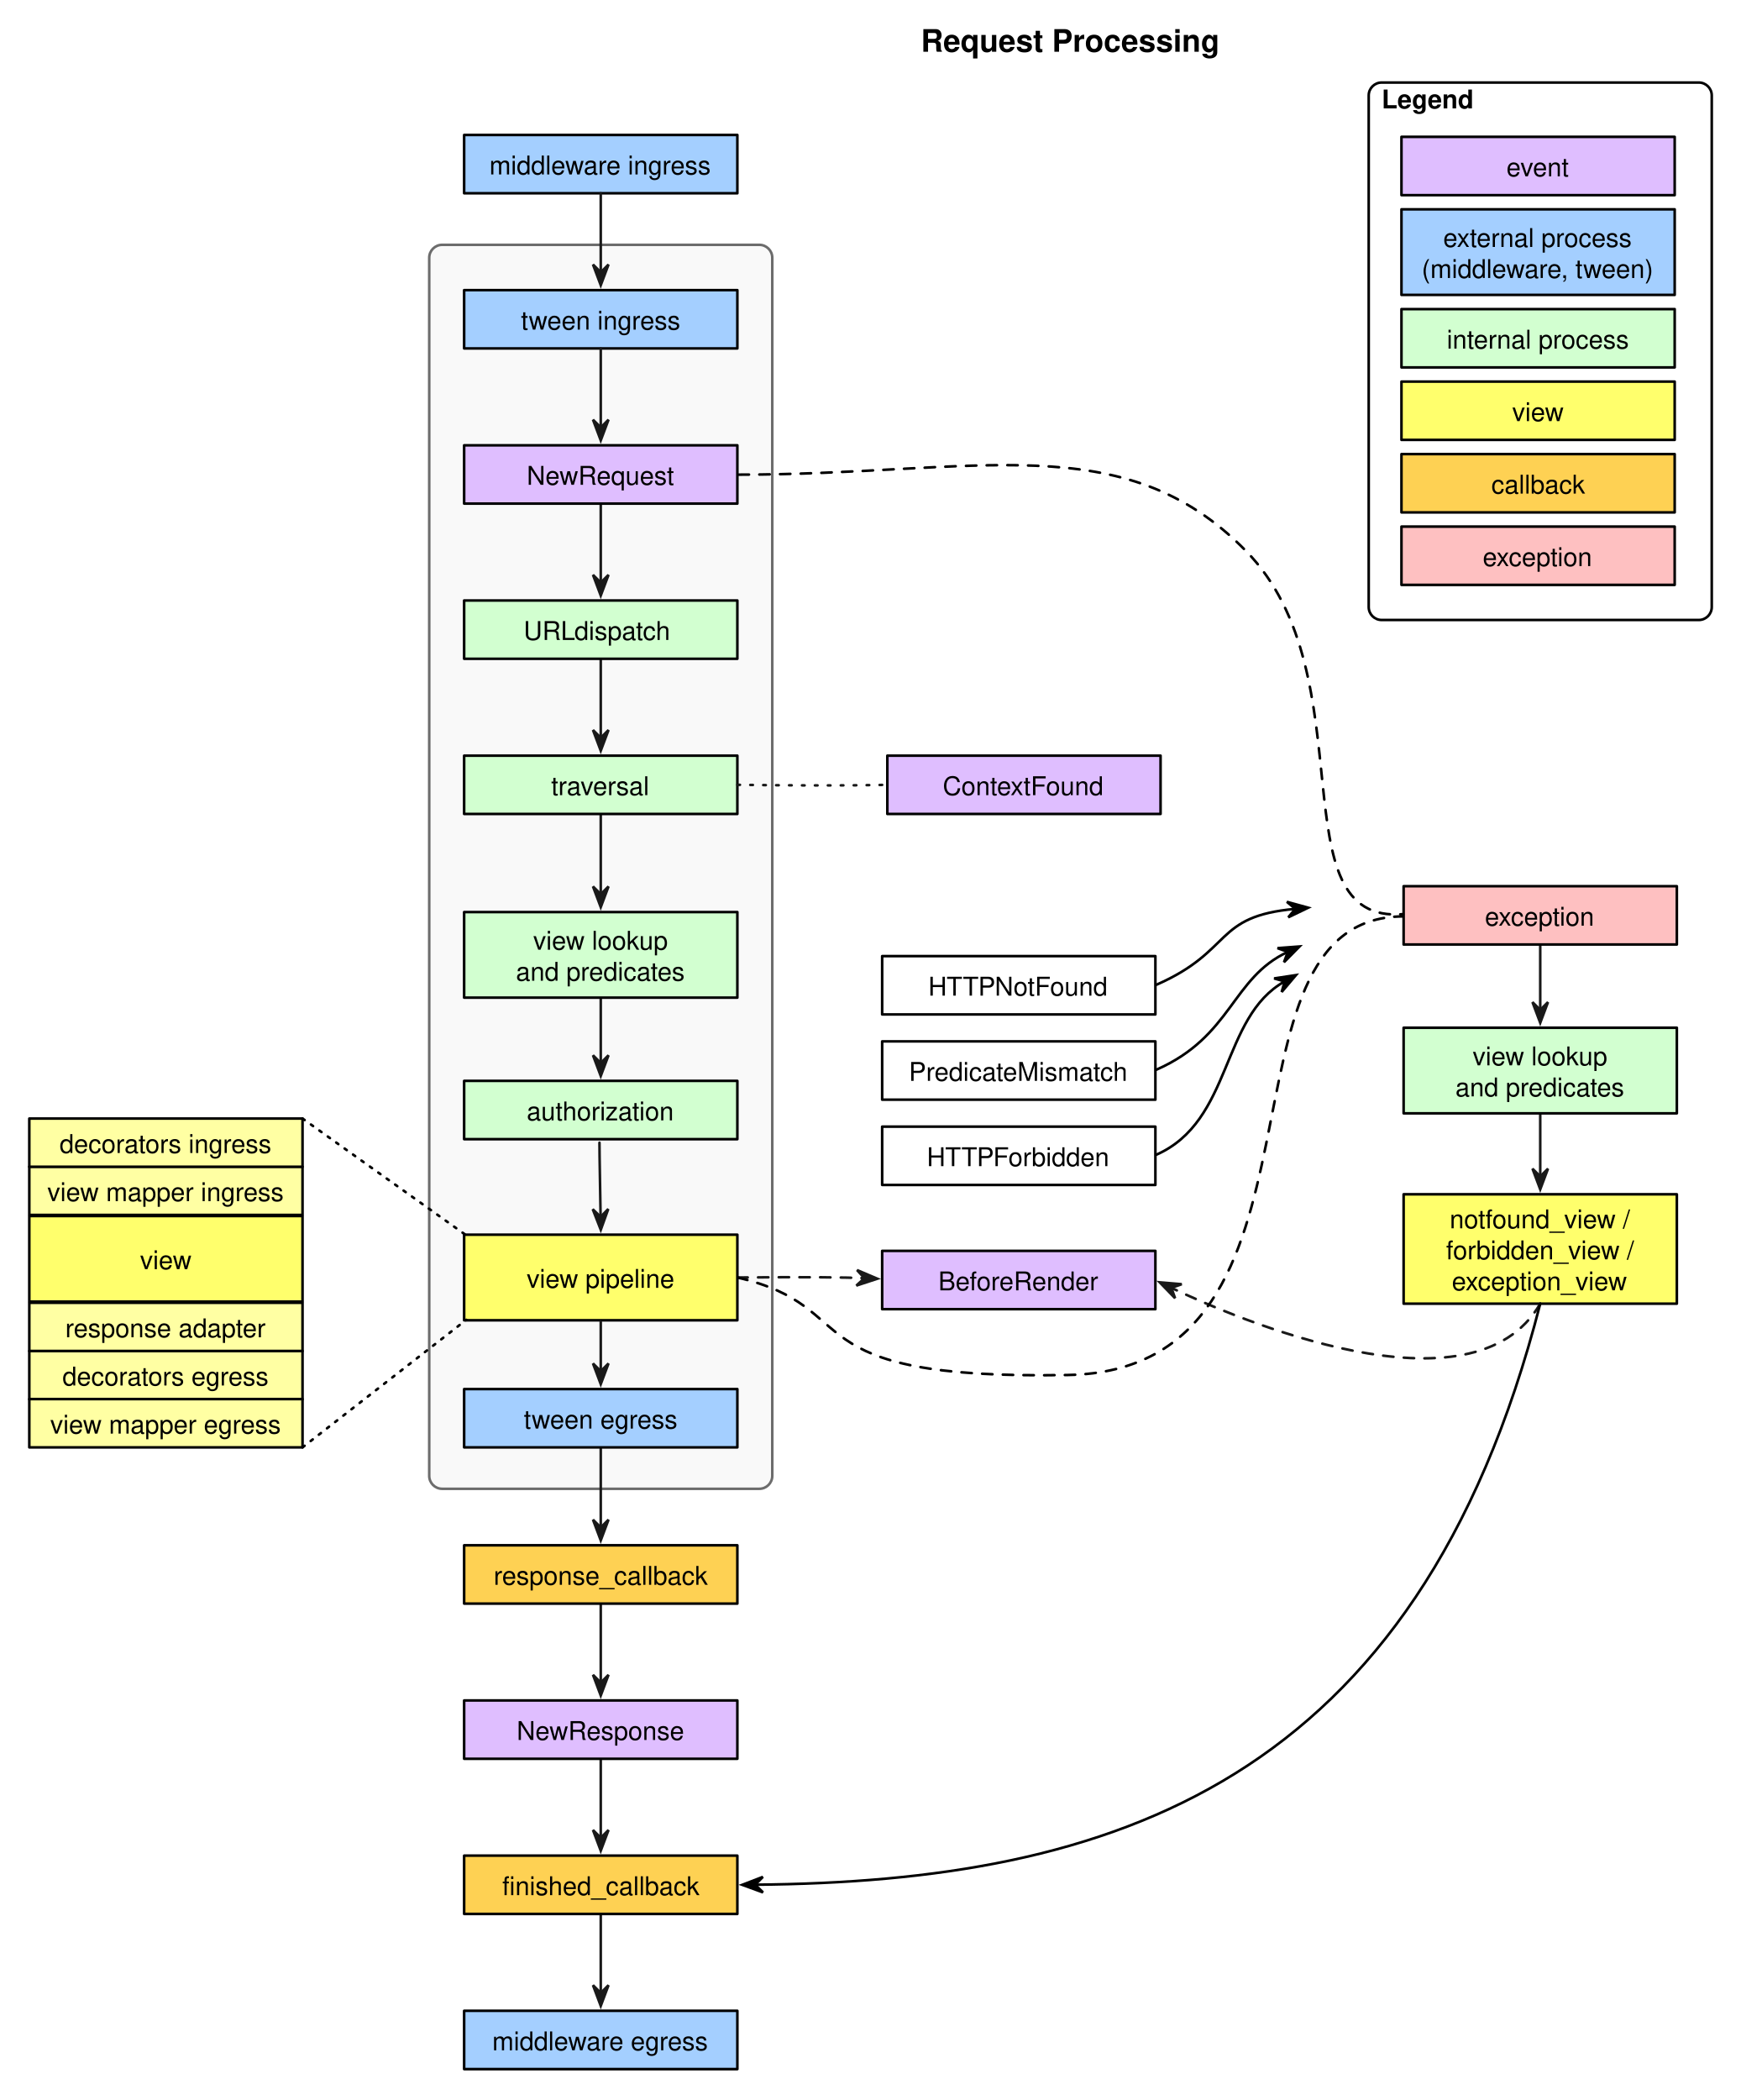
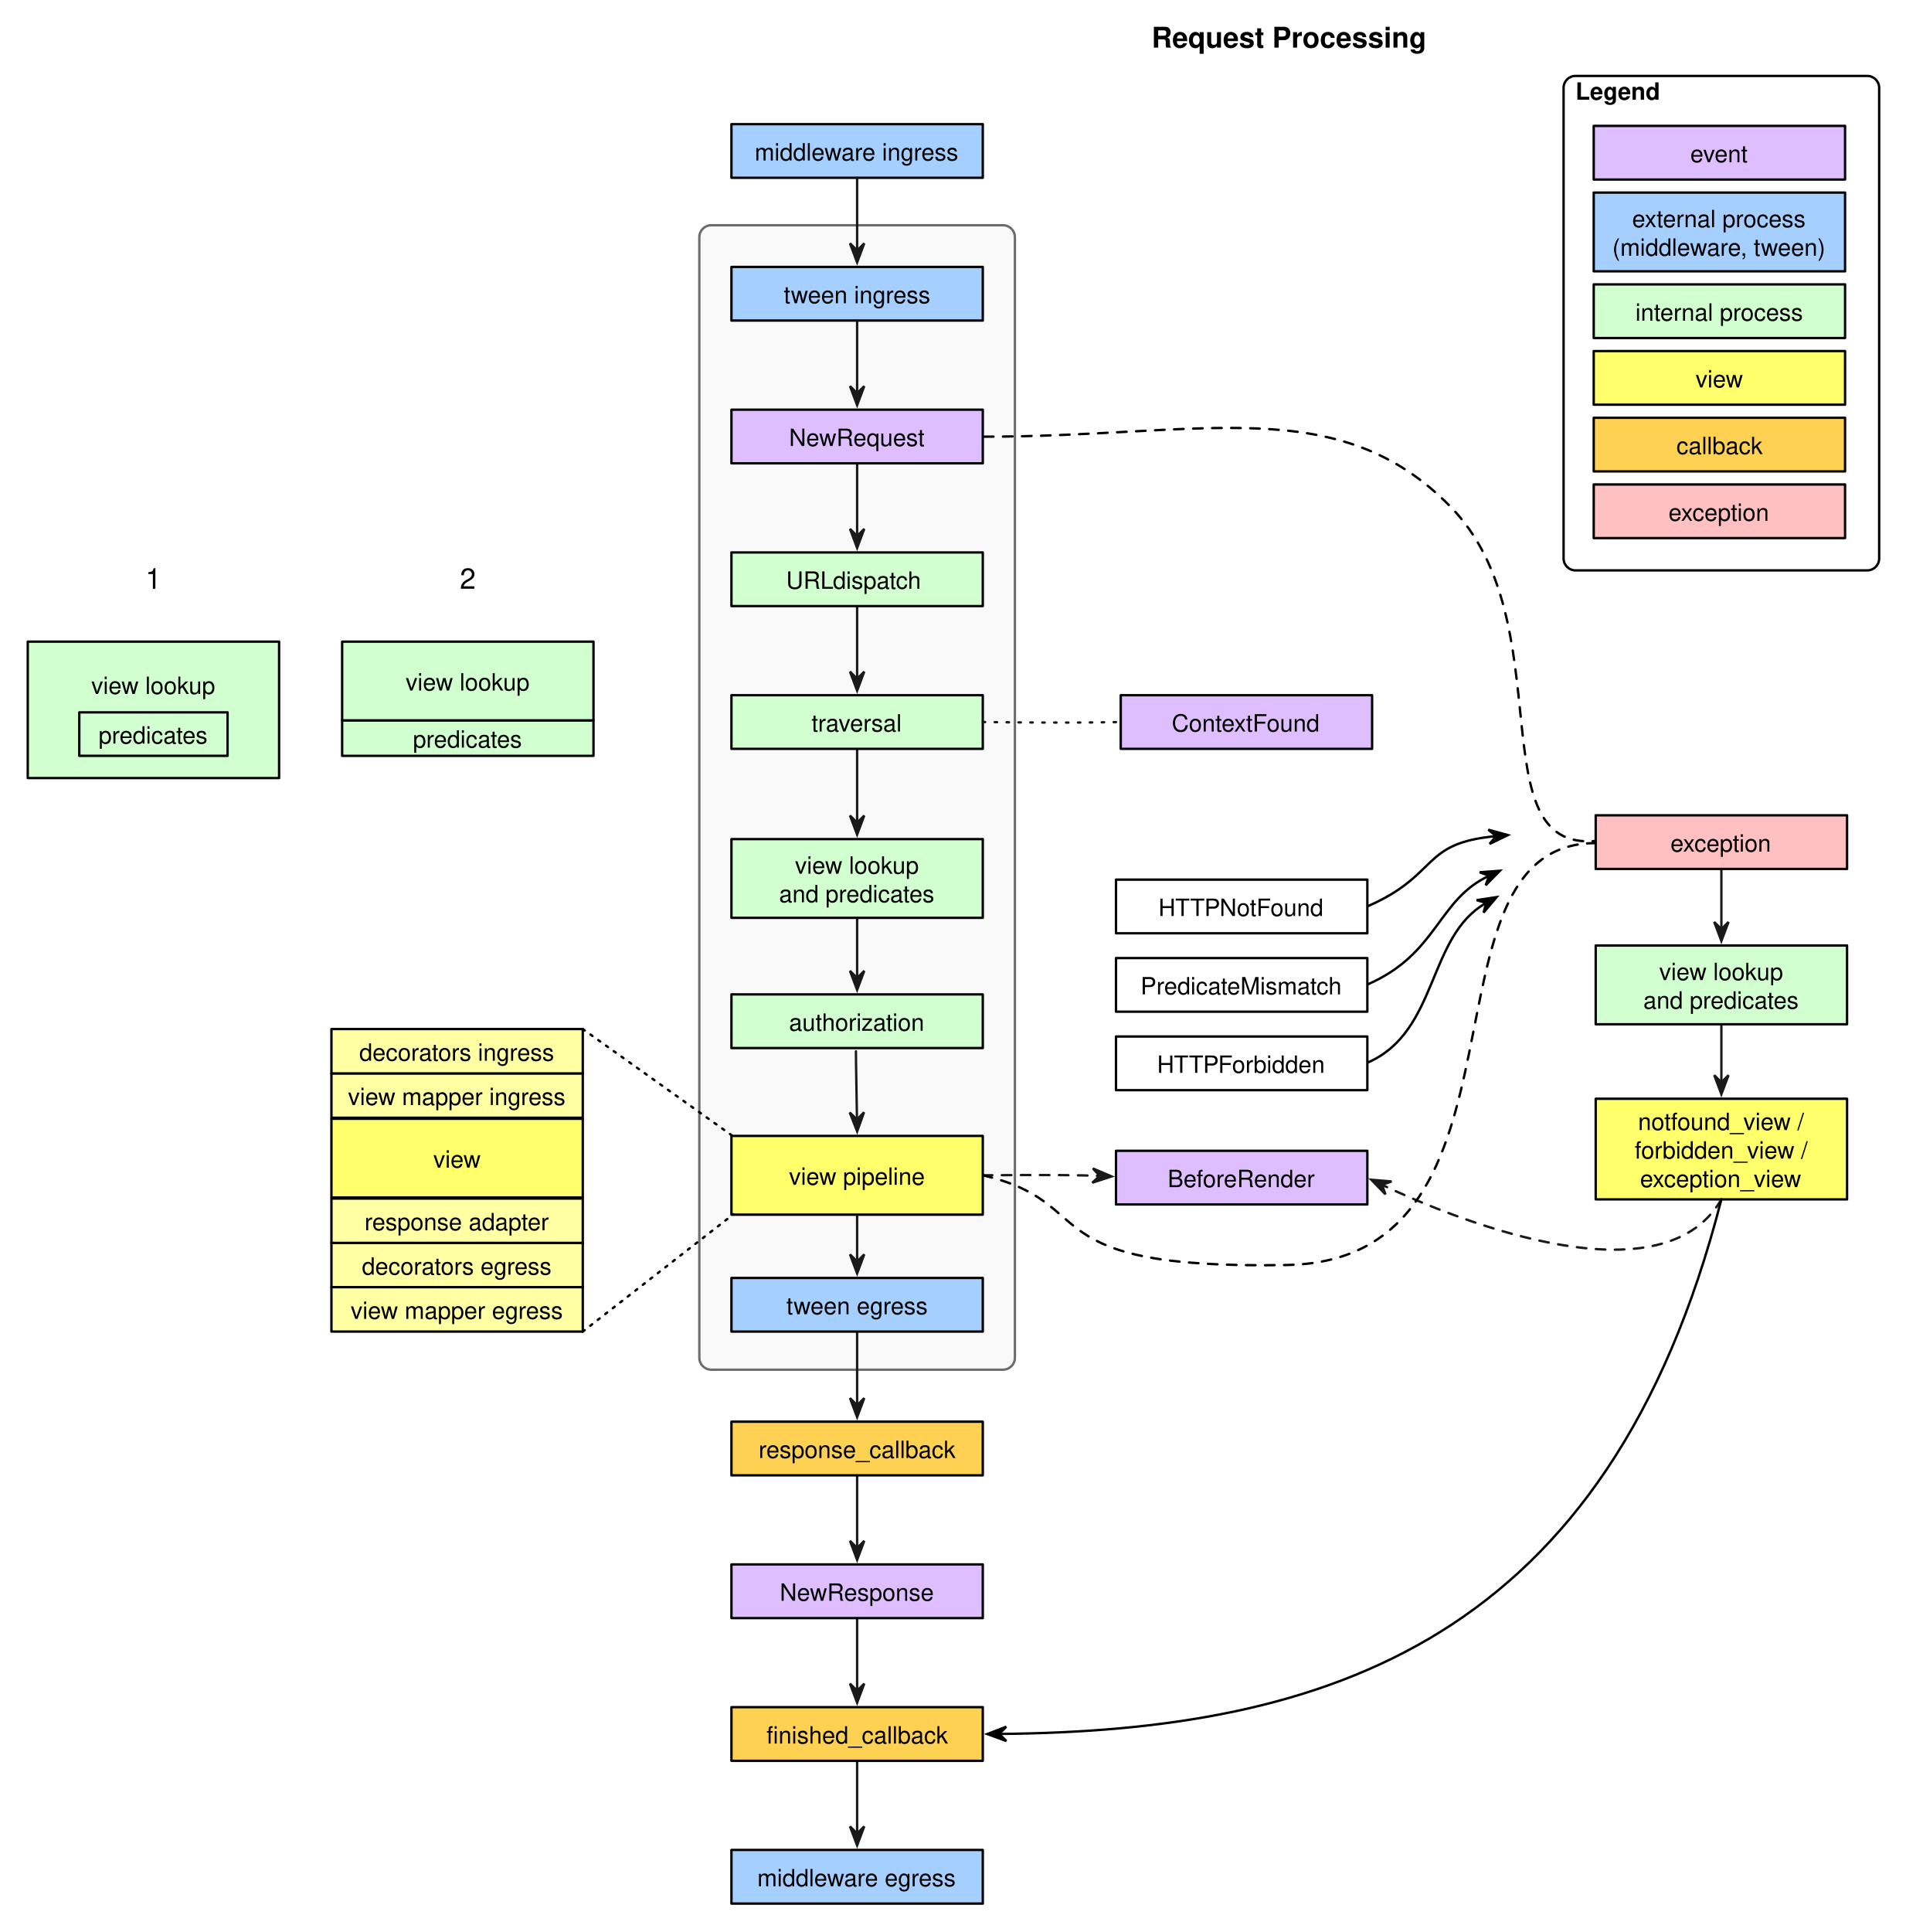
- <svg xmlns="http://www.w3.org/2000/svg" version="1.1" viewBox="445 11 673 812" width="673pt" height="812pt">
+ <svg xmlns="http://www.w3.org/2000/svg" version="1.1" viewBox="317 11 801 812" width="801pt" height="812pt">
  <defs>
    <marker orient="auto" overflow="visible" markerUnits="strokeWidth" id="SharpArrow_Marker" viewBox="-4 -4 10 8" markerWidth="10" markerHeight="8" color="#191919">
      <g>
        <path d="M 5 0 L -3 -3 L 0 0 L 0 0 L -3 3 Z" fill="currentColor" stroke="currentColor" stroke-width="1" />
      </g>
    </marker>
    <font-face font-family="Helvetica" font-size="10" units-per-em="1000" underline-position="-75.684" underline-thickness="49.316" slope="0" x-height="522.949" cap-height="717.285" ascent="770.02" descent="-229.98" font-weight="500">
      <font-face-src>
        <font-face-name name="Helvetica" />
      </font-face-src>
    </font-face>
    <font-face font-family="Helvetica" font-size="12" units-per-em="1000" underline-position="-75.684" underline-thickness="49.316" slope="0" x-height="532.227" cap-height="719.727" ascent="770.02" descent="-229.98" font-weight="bold">
      <font-face-src>
        <font-face-name name="Helvetica-Bold" />
      </font-face-src>
    </font-face>
    <font-face font-family="Helvetica" font-size="10" units-per-em="1000" underline-position="-75.684" underline-thickness="49.316" slope="0" x-height="532.227" cap-height="719.727" ascent="770.02" descent="-229.98" font-weight="bold">
      <font-face-src>
        <font-face-name name="Helvetica-Bold" />
      </font-face-src>
    </font-face>
    <marker orient="auto" overflow="visible" markerUnits="strokeWidth" id="SharpArrow_Marker_2" viewBox="-4 -4 10 8" markerWidth="10" markerHeight="8" color="black">
      <g>
        <path d="M 5 0 L -3 -3 L 0 0 L 0 0 L -3 3 Z" fill="currentColor" stroke="currentColor" stroke-width="1" />
      </g>
    </marker>
+     <font-face font-family="Helvetica" font-size="12" units-per-em="1000" underline-position="-75.684" underline-thickness="49.316" slope="0" x-height="522.949" cap-height="717.285" ascent="770.02" descent="-229.98" font-weight="500">
+       <font-face-src>
+         <font-face-name name="Helvetica" />
+       </font-face-src>
+     </font-face>
  </defs>
  <g stroke="none" stroke-opacity="1" stroke-dasharray="none" fill="none" fill-opacity="1">
    <rect fill="white" width="1152" height="1466" />
    <g>
      <path d="M 616 105.667 L 738.667 105.667 C 741.428 105.667 743.667 107.905 743.667 110.667 L 743.667 581.667 C 743.667 584.428 741.428 586.667 738.667 586.667 L 616 586.667 C 613.239 586.667 611 584.428 611 581.667 L 611 110.667 C 611 107.905 613.239 105.667 616 105.667 Z" fill="#f9f9f9" />
      <path d="M 616 105.667 L 738.667 105.667 C 741.428 105.667 743.667 107.905 743.667 110.667 L 743.667 581.667 C 743.667 584.428 741.428 586.667 738.667 586.667 L 616 586.667 C 613.239 586.667 611 584.428 611 581.667 L 611 110.667 C 611 107.905 613.239 105.667 616 105.667 Z" stroke="#6c6c6c" stroke-linecap="round" stroke-linejoin="round" stroke-width="1" />
      <path d="M 1040.667 441.984 C 1040.667 447.376 1040.667 457.44 1040.667 465.889" marker-end="url(#SharpArrow_Marker)" stroke="#191919" stroke-linecap="round" stroke-linejoin="round" stroke-width="1" />
      <path d="M 1040.667 376.211 C 1040.667 381.695 1040.667 392.657 1040.667 401.495" marker-end="url(#SharpArrow_Marker)" stroke="#191919" stroke-linecap="round" stroke-linejoin="round" stroke-width="1" />
      <path d="M 677.333 751.057 C 677.333 756.604 677.333 771.293 677.333 781.611" marker-end="url(#SharpArrow_Marker)" stroke="#191919" stroke-linecap="round" stroke-linejoin="round" stroke-width="1" />
      <path d="M 677.333 691.557 C 677.333 697.15 677.333 711.445 677.333 721.613" marker-end="url(#SharpArrow_Marker)" stroke="#191919" stroke-linecap="round" stroke-linejoin="round" stroke-width="1" />
      <path d="M 677.333 631.057 C 677.333 636.604 677.333 651.293 677.333 661.611" marker-end="url(#SharpArrow_Marker)" stroke="#191919" stroke-linecap="round" stroke-linejoin="round" stroke-width="1" />
      <path d="M 677.333 571.151 C 677.333 576.697 677.333 591.32 677.333 601.614" marker-end="url(#SharpArrow_Marker)" stroke="#191919" stroke-linecap="round" stroke-linejoin="round" stroke-width="1" />
      <path d="M 677.333 397.256 C 677.333 402.673 677.333 413.332 677.333 422.042" marker-end="url(#SharpArrow_Marker)" stroke="#191919" stroke-linecap="round" stroke-linejoin="round" stroke-width="1" />
      <path d="M 677.333 325.728 C 677.333 331.341 677.333 346.337 677.333 356.766" marker-end="url(#SharpArrow_Marker)" stroke="#191919" stroke-linecap="round" stroke-linejoin="round" stroke-width="1" />
      <path d="M 677.333 265.728 C 677.333 271.275 677.333 285.964 677.333 296.282" marker-end="url(#SharpArrow_Marker)" stroke="#191919" stroke-linecap="round" stroke-linejoin="round" stroke-width="1" />
      <path d="M 677.333 205.728 C 677.333 211.275 677.333 225.964 677.333 236.282" marker-end="url(#SharpArrow_Marker)" stroke="#191919" stroke-linecap="round" stroke-linejoin="round" stroke-width="1" />
      <rect x="786.167" y="380.699" width="105.667" height="22.545" fill="white" />
      <rect x="786.167" y="380.699" width="105.667" height="22.545" stroke="black" stroke-linecap="round" stroke-linejoin="round" stroke-width="1" />
      <text transform="translate(791.1667 385.9717)" fill="black">
        <tspan font-family="Helvetica" font-size="10" font-weight="500" x="12.821" y="10" textLength="70.024">HTTPNotFound</tspan>
      </text>
      <rect x="987.833" y="353.667" width="105.667" height="22.545" fill="#fec0c1" />
      <rect x="987.833" y="353.667" width="105.667" height="22.545" stroke="black" stroke-linecap="round" stroke-linejoin="round" stroke-width="1" />
      <text transform="translate(992.8333 358.939)" fill="black">
        <tspan font-family="Helvetica" font-size="10" font-weight="500" x="26.43" y="10" textLength="42.808">exception</tspan>
      </text>
      <rect x="987.833" y="408.394" width="105.667" height="33.089" fill="#d2ffd0" />
      <rect x="987.833" y="408.394" width="105.667" height="33.089" stroke="black" stroke-linecap="round" stroke-linejoin="round" stroke-width="1" />
      <text transform="translate(992.8333 412.939)" fill="black">
        <tspan font-family="Helvetica" font-size="10" font-weight="500" x="21.708" y="10" textLength="52.251">view lookup</tspan>
        <tspan font-family="Helvetica" font-size="10" font-weight="500" x="15.033" y="22" textLength="65.601">and predicates</tspan>
      </text>
      <rect x="987.833" y="472.789" width="105.667" height="42.301" fill="#ffff6c" />
      <rect x="987.833" y="472.789" width="105.667" height="42.301" stroke="black" stroke-linecap="round" stroke-linejoin="round" stroke-width="1" />
      <text transform="translate(992.8333 475.939)" fill="black">
        <tspan font-family="Helvetica" font-size="10" font-weight="500" x="12.809" y="10" textLength="72.827">notfound_view / </tspan>
        <tspan font-family="Helvetica" font-size="10" font-weight="500" x="11.422" y="22" textLength="75.601">forbidden_view / </tspan>
        <tspan font-family="Helvetica" font-size="10" font-weight="500" x="13.646" y="34" textLength="68.374">exception_view</tspan>
      </text>
      <rect x="624.5" y="63.183" width="105.667" height="22.545" fill="#a4cfff" />
      <rect x="624.5" y="63.183" width="105.667" height="22.545" stroke="black" stroke-linecap="round" stroke-linejoin="round" stroke-width="1" />
      <text transform="translate(629.5 68.45536)" fill="black">
        <tspan font-family="Helvetica" font-size="10" font-weight="500" x="4.76" y="10" textLength="88.926">middleware ingress </tspan>
      </text>
      <rect x="624.5" y="123.183" width="105.667" height="22.545" fill="#a4cfff" />
      <rect x="624.5" y="123.183" width="105.667" height="22.545" stroke="black" stroke-linecap="round" stroke-linejoin="round" stroke-width="1" />
      <text transform="translate(629.5 128.4554)" fill="black">
        <tspan font-family="Helvetica" font-size="10" font-weight="500" x="16.984" y="10" textLength="61.699">tween ingress</tspan>
      </text>
      <rect x="624.5" y="183.183" width="105.667" height="22.545" fill="#dfbeff" />
      <rect x="624.5" y="183.183" width="105.667" height="22.545" stroke="black" stroke-linecap="round" stroke-linejoin="round" stroke-width="1" />
      <text transform="translate(629.5 188.4554)" fill="black">
        <tspan font-family="Helvetica" font-size="10" font-weight="500" x="19.208" y="10" textLength="57.251">NewRequest</tspan>
      </text>
      <rect x="624.5" y="243.183" width="105.667" height="22.545" fill="#d2ffd0" />
      <rect x="624.5" y="243.183" width="105.667" height="22.545" stroke="black" stroke-linecap="round" stroke-linejoin="round" stroke-width="1" />
      <text transform="translate(629.5 248.4554)" fill="black">
        <tspan font-family="Helvetica" font-size="10" font-weight="500" x="18.002" y="10" textLength="20.005">URL</tspan>
        <tspan font-family="Helvetica" font-size="10" font-weight="500" x="37.64" y="10" textLength="40.024"> dispatch</tspan>
      </text>
      <rect x="624.5" y="303.183" width="105.667" height="22.545" fill="#d2ffd0" />
      <rect x="624.5" y="303.183" width="105.667" height="22.545" stroke="black" stroke-linecap="round" stroke-linejoin="round" stroke-width="1" />
      <text transform="translate(629.5 308.4554)" fill="black">
        <tspan font-family="Helvetica" font-size="10" font-weight="500" x="28.661" y="10" textLength="38.345">traversal</tspan>
      </text>
      <rect x="788.167" y="303.183" width="105.667" height="22.545" fill="#dfbeff" />
      <rect x="788.167" y="303.183" width="105.667" height="22.545" stroke="black" stroke-linecap="round" stroke-linejoin="round" stroke-width="1" />
      <text transform="translate(793.1667 308.4554)" fill="black">
        <tspan font-family="Helvetica" font-size="10" font-weight="500" x="16.425" y="10" textLength="62.817">ContextFound</tspan>
      </text>
      <rect x="624.5" y="363.667" width="105.667" height="33.089" fill="#d2ffd0" />
      <rect x="624.5" y="363.667" width="105.667" height="33.089" stroke="black" stroke-linecap="round" stroke-linejoin="round" stroke-width="1" />
      <text transform="translate(629.5 368.2113)" fill="black">
        <tspan font-family="Helvetica" font-size="10" font-weight="500" x="21.708" y="10" textLength="52.251">view lookup</tspan>
        <tspan font-family="Helvetica" font-size="10" font-weight="500" x="15.033" y="22" textLength="65.601">and predicates</tspan>
      </text>
      <rect x="624.5" y="428.939" width="105.667" height="22.545" fill="#d2ffd0" />
      <rect x="624.5" y="428.939" width="105.667" height="22.545" stroke="black" stroke-linecap="round" stroke-linejoin="round" stroke-width="1" />
      <text transform="translate(629.5 434.2113)" fill="black">
        <tspan font-family="Helvetica" font-size="10" font-weight="500" x="19.203" y="10" textLength="57.261">authorization</tspan>
      </text>
      <rect x="624.5" y="548.106" width="105.667" height="22.545" fill="#a4cfff" />
      <rect x="624.5" y="548.106" width="105.667" height="22.545" stroke="black" stroke-linecap="round" stroke-linejoin="round" stroke-width="1" />
      <text transform="translate(629.5 553.3784)" fill="black">
        <tspan font-family="Helvetica" font-size="10" font-weight="500" x="18.095" y="10" textLength="59.478">tween egress</tspan>
      </text>
      <rect x="624.5" y="608.512" width="105.667" height="22.545" fill="#fed153" />
      <rect x="624.5" y="608.512" width="105.667" height="22.545" stroke="black" stroke-linecap="round" stroke-linejoin="round" stroke-width="1" />
      <text transform="translate(629.5 613.7842)" fill="black">
        <tspan font-family="Helvetica" font-size="10" font-weight="500" x="6.42" y="10" textLength="82.827">response_callback</tspan>
      </text>
      <rect x="624.5" y="668.512" width="105.667" height="22.545" fill="#dfbeff" />
      <rect x="624.5" y="668.512" width="105.667" height="22.545" stroke="black" stroke-linecap="round" stroke-linejoin="round" stroke-width="1" />
      <text transform="translate(629.5 673.7842)" fill="black">
        <tspan font-family="Helvetica" font-size="10" font-weight="500" x="15.316" y="10" textLength="65.034">NewResponse</tspan>
      </text>
      <rect x="624.5" y="728.512" width="105.667" height="22.545" fill="#fed153" />
      <rect x="624.5" y="728.512" width="105.667" height="22.545" stroke="black" stroke-linecap="round" stroke-linejoin="round" stroke-width="1" />
      <text transform="translate(629.5 733.7842)" fill="black">
        <tspan font-family="Helvetica" font-size="10" font-weight="500" x="9.755" y="10" textLength="5">fi</tspan>
        <tspan font-family="Helvetica" font-size="10" font-weight="500" x="14.755" y="10" textLength="71.157">nished_callback</tspan>
      </text>
      <rect x="624.5" y="788.512" width="105.667" height="22.545" fill="#a4cfff" />
      <rect x="624.5" y="788.512" width="105.667" height="22.545" stroke="black" stroke-linecap="round" stroke-linejoin="round" stroke-width="1" />
      <text transform="translate(629.5 793.7842)" fill="black">
        <tspan font-family="Helvetica" font-size="10" font-weight="500" x="5.87" y="10" textLength="83.926">middleware egress</tspan>
      </text>
      <path d="M 677.333 85.728 C 677.333 91.275 677.333 105.964 677.333 116.282" marker-end="url(#SharpArrow_Marker)" stroke="#191919" stroke-linecap="round" stroke-linejoin="round" stroke-width="1" />
      <path d="M 677.333 145.728 C 677.333 151.331 677.333 165.98 677.333 176.282" marker-end="url(#SharpArrow_Marker)" stroke="#191919" stroke-linecap="round" stroke-linejoin="round" stroke-width="1" />
      <rect x="786.167" y="413.667" width="105.667" height="22.545" fill="white" />
      <rect x="786.167" y="413.667" width="105.667" height="22.545" stroke="black" stroke-linecap="round" stroke-linejoin="round" stroke-width="1" />
      <text transform="translate(791.1667 418.939)" fill="black">
        <tspan font-family="Helvetica" font-size="10" font-weight="500" x="5.319" y="10" textLength="85.029">PredicateMismatch</tspan>
      </text>
      <rect x="786.167" y="446.634" width="105.667" height="22.545" fill="white" />
      <rect x="786.167" y="446.634" width="105.667" height="22.545" stroke="black" stroke-linecap="round" stroke-linejoin="round" stroke-width="1" />
      <text transform="translate(791.1667 451.9062)" fill="black">
        <tspan font-family="Helvetica" font-size="10" font-weight="500" x="12.264" y="10" textLength="71.138">HTTPForbidden</tspan>
      </text>
      <rect x="786.167" y="494.667" width="105.667" height="22.545" fill="#dfbeff" />
      <rect x="786.167" y="494.667" width="105.667" height="22.545" stroke="black" stroke-linecap="round" stroke-linejoin="round" stroke-width="1" />
      <text transform="translate(791.1667 499.939)" fill="black">
        <tspan font-family="Helvetica" font-size="10" font-weight="500" x="16.703" y="10" textLength="62.261">BeforeRender</tspan>
      </text>
      <text transform="translate(800.8333 20)" fill="black">
        <tspan font-family="Helvetica" font-size="12" font-weight="bold" x=".314" y="11" textLength="115.371">Request Processing</tspan>
      </text>
      <path d="M 979.333 42.911 L 1102 42.911 C 1104.761 42.911 1107 45.149 1107 47.911 L 1107 245.728 C 1107 248.489 1104.761 250.728 1102 250.728 L 979.333 250.728 C 976.572 250.728 974.333 248.489 974.333 245.728 L 974.333 47.911 C 974.333 45.149 976.572 42.911 979.333 42.911 Z" stroke="black" stroke-linecap="round" stroke-linejoin="round" stroke-width="1" />
      <text transform="translate(979.3333 42.91075)" fill="black">
        <tspan font-family="Helvetica" font-size="10" font-weight="bold" x="0" y="10" textLength="35.557">Legend</tspan>
      </text>
      <rect x="987" y="63.909" width="105.667" height="22.545" fill="#dfbeff" />
      <rect x="987" y="63.909" width="105.667" height="22.545" stroke="black" stroke-linecap="round" stroke-linejoin="round" stroke-width="1" />
      <text transform="translate(992 69.18083)" fill="black">
        <tspan font-family="Helvetica" font-size="10" font-weight="500" x="35.602" y="10" textLength="24.463">event</tspan>
      </text>
      <rect x="987" y="186.582" width="105.667" height="22.545" fill="#fed153" />
      <rect x="987" y="186.582" width="105.667" height="22.545" stroke="black" stroke-linecap="round" stroke-linejoin="round" stroke-width="1" />
      <text transform="translate(992 191.8546)" fill="black">
        <tspan font-family="Helvetica" font-size="10" font-weight="500" x="29.769" y="10" textLength="36.128">callback</tspan>
      </text>
      <rect x="987" y="158.55" width="105.667" height="22.545" fill="#ffff6c" />
      <rect x="987" y="158.55" width="105.667" height="22.545" stroke="black" stroke-linecap="round" stroke-linejoin="round" stroke-width="1" />
      <text transform="translate(992 163.8223)" fill="black">
        <tspan font-family="Helvetica" font-size="10" font-weight="500" x="37.831" y="10" textLength="20.005">view</tspan>
      </text>
      <rect x="987" y="91.941" width="105.667" height="33.089" fill="#a4cfff" />
      <rect x="987" y="91.941" width="105.667" height="33.089" stroke="black" stroke-linecap="round" stroke-linejoin="round" stroke-width="1" />
      <text transform="translate(992 96.48543)" fill="black">
        <tspan font-family="Helvetica" font-size="10" font-weight="500" fill="black" x="11.149" y="10" textLength="76.147">external process </tspan>
        <tspan font-family="Helvetica" font-size="10" font-weight="500" fill="black" x="2.816" y="22" textLength="90.034">(middleware, tween)</tspan>
      </text>
      <rect x="987" y="130.518" width="105.667" height="22.545" fill="#d2ffd0" />
      <rect x="987" y="130.518" width="105.667" height="22.545" stroke="black" stroke-linecap="round" stroke-linejoin="round" stroke-width="1" />
      <text transform="translate(992 135.79)" fill="black">
        <tspan font-family="Helvetica" font-size="10" font-weight="500" x="12.538" y="10" textLength="70.591">internal process</tspan>
      </text>
      <rect x="987" y="214.615" width="105.667" height="22.545" fill="#fec0c1" />
      <rect x="987" y="214.615" width="105.667" height="22.545" stroke="black" stroke-linecap="round" stroke-linejoin="round" stroke-width="1" />
      <text transform="translate(992 219.8869)" fill="black">
        <tspan font-family="Helvetica" font-size="10" font-weight="500" x="26.43" y="10" textLength="42.808">exception</tspan>
      </text>
      <path d="M 730.167 314.455 C 770.333 314.993 788.167 314.455 788.167 314.455" stroke="#191919" stroke-linecap="round" stroke-linejoin="round" stroke-width="1" stroke-dasharray="1,4" />
      <path d="M 730.167 504.964 C 758.317 504.699 772.333 504.921 779.305 505.22" marker-end="url(#SharpArrow_Marker)" stroke="#191919" stroke-linecap="round" stroke-linejoin="round" stroke-width="1" stroke-dasharray="4,4" />
      <path d="M 1040.667 515.089 C 1014.507 560.288 922.775 520.722 898.026 508.978" marker-end="url(#SharpArrow_Marker)" stroke="#191919" stroke-linecap="round" stroke-linejoin="round" stroke-width="1" stroke-dasharray="4,4" />
      <path d="M 892.282 391.751 C 922.293 378.545 914.089 365.3 945.948 362.431" marker-end="url(#SharpArrow_Marker_2)" stroke="black" stroke-linecap="round" stroke-linejoin="round" stroke-width="1" />
      <path d="M 892.217 424.618 C 921.567 411.703 921.291 389.151 943.034 379.075" marker-end="url(#SharpArrow_Marker_2)" stroke="black" stroke-linecap="round" stroke-linejoin="round" stroke-width="1" />
      <path d="M 892.146 457.516 C 921.848 444.446 916.963 404.365 941.83 390.483" marker-end="url(#SharpArrow_Marker_2)" stroke="black" stroke-linecap="round" stroke-linejoin="round" stroke-width="1" />
      <path d="M 1040.667 515.089 C 992.961 701.233 874.789 738.581 737.064 739.755" marker-end="url(#SharpArrow_Marker_2)" stroke="black" stroke-linecap="round" stroke-linejoin="round" stroke-width="1" />
      <path d="M 730.661 194.53 C 822.661 194.53 879.333 175.5 926.833 224 C 974.333 272.5 938.135 368.48 987.635 364.48" stroke="black" stroke-linecap="round" stroke-linejoin="round" stroke-width="1" stroke-dasharray="4,4" />
      <path d="M 730.167 504.964 C 780.667 516.667 748.667 544.667 858 542.667 C 967.333 540.667 909.872 365.887 987.538 365.343" stroke="black" stroke-linecap="round" stroke-linejoin="round" stroke-width="1" stroke-dasharray="4,4" />
      <rect x="624.5" y="488.419" width="105.667" height="33.089" fill="#ffff6c" />
      <rect x="624.5" y="488.419" width="105.667" height="33.089" stroke="black" stroke-linecap="round" stroke-linejoin="round" stroke-width="1" />
      <text transform="translate(629.5 498.9638)" fill="black">
        <tspan font-family="Helvetica" font-size="10" font-weight="500" x="19.205" y="10" textLength="57.256">view pipeline</tspan>
      </text>
      <path d="M 677.333 522.008 C 677.333 527.244 677.333 534.238 677.333 541.203" marker-end="url(#SharpArrow_Marker)" stroke="#191919" stroke-linecap="round" stroke-linejoin="round" stroke-width="1" />
      <rect x="456.333" y="462.107" width="105.667" height="18.656" fill="#ffffa3" />
      <rect x="456.333" y="462.107" width="105.667" height="18.656" stroke="black" stroke-linecap="round" stroke-linejoin="round" stroke-width="1" />
      <text transform="translate(461.3333 465.4355)" fill="black">
        <tspan font-family="Helvetica" font-size="10" font-weight="500" x="1.981" y="10" textLength="91.704">view mapper ingress</tspan>
      </text>
      <rect x="456.333" y="481.21" width="105.667" height="33.089" fill="#ffff6c" />
      <rect x="456.333" y="481.21" width="105.667" height="33.089" stroke="black" stroke-linecap="round" stroke-linejoin="round" stroke-width="1" />
      <text transform="translate(461.3333 491.7542)" fill="black">
        <tspan font-family="Helvetica" font-size="10" font-weight="500" x="37.831" y="10" textLength="20.005">view</tspan>
      </text>
      <rect x="456.333" y="514.745" width="105.667" height="18.656" fill="#ffffa3" />
      <rect x="456.333" y="514.745" width="105.667" height="18.656" stroke="black" stroke-linecap="round" stroke-linejoin="round" stroke-width="1" />
      <text transform="translate(461.3333 518.073)" fill="black">
        <tspan font-family="Helvetica" font-size="10" font-weight="500" x="8.917" y="10" textLength="77.832">response adapter</tspan>
      </text>
      <rect x="456.333" y="533.401" width="105.667" height="18.656" fill="#ffffa3" />
      <rect x="456.333" y="533.401" width="105.667" height="18.656" stroke="black" stroke-linecap="round" stroke-linejoin="round" stroke-width="1" />
      <text transform="translate(461.3333 536.729)" fill="black">
        <tspan font-family="Helvetica" font-size="10" font-weight="500" x="7.814" y="10" textLength="80.039">decorators egress</tspan>
      </text>
      <rect x="456.333" y="443.5" width="105.667" height="18.656" fill="#ffffa3" />
      <rect x="456.333" y="443.5" width="105.667" height="18.656" stroke="black" stroke-linecap="round" stroke-linejoin="round" stroke-width="1" />
      <text transform="translate(461.3333 446.828)" fill="black">
        <tspan font-family="Helvetica" font-size="10" font-weight="500" x="6.703" y="10" textLength="82.261">decorators ingress</tspan>
      </text>
      <rect x="456.333" y="551.995" width="105.667" height="18.656" fill="#ffffa3" />
      <rect x="456.333" y="551.995" width="105.667" height="18.656" stroke="black" stroke-linecap="round" stroke-linejoin="round" stroke-width="1" />
      <text transform="translate(461.3333 555.3227)" fill="black">
        <tspan font-family="Helvetica" font-size="10" font-weight="500" x="3.092" y="10" textLength="89.482">view mapper egress</tspan>
      </text>
      <line x1="562" y1="443.5" x2="625.333" y2="488.667" stroke="black" stroke-linecap="round" stroke-linejoin="round" stroke-width="1" stroke-dasharray="1,3" />
      <path d="M 676.833 452.845 C 676.833 458.355 677.144 471.709 677.276 481.521" marker-end="url(#SharpArrow_Marker)" stroke="#191919" stroke-linecap="round" stroke-linejoin="round" stroke-width="1" />
      <line x1="562" y1="570.651" x2="625.333" y2="521.333" stroke="black" stroke-linecap="round" stroke-linejoin="round" stroke-width="1" stroke-dasharray="1,3" />
+       <rect x="460.833" y="313.756" width="105.667" height="14.911" fill="#d2ffd0" />
+       <rect x="460.833" y="313.756" width="105.667" height="14.911" stroke="black" stroke-linecap="round" stroke-linejoin="round" stroke-width="1" />
+       <text transform="translate(465.8333 315.2113)" fill="black">
+         <tspan font-family="Helvetica" font-size="10" font-weight="500" x="24.764" y="10" textLength="46.138">predicates</tspan>
+       </text>
+       <rect x="460.833" y="280.667" width="105.667" height="33.089" fill="#d2ffd0" />
+       <rect x="460.833" y="280.667" width="105.667" height="33.089" stroke="black" stroke-linecap="round" stroke-linejoin="round" stroke-width="1" />
+       <text transform="translate(465.8333 291.2113)" fill="black">
+         <tspan font-family="Helvetica" font-size="10" font-weight="500" x="21.708" y="10" textLength="52.251">view lookup</tspan>
+       </text>
+       <text transform="translate(378 247.4554)" fill="black">
+         <tspan font-family="Helvetica" font-size="12" font-weight="500" x=".163" y="11" textLength="6.674">1</tspan>
+       </text>
+       <text transform="translate(510.1667 247.4554)" fill="black">
+         <tspan font-family="Helvetica" font-size="12" font-weight="500" x=".163" y="11" textLength="6.674">2</tspan>
+       </text>
+       <rect x="328.667" y="280.667" width="105.667" height="57.333" fill="#d2ffd0" />
+       <rect x="328.667" y="280.667" width="105.667" height="57.333" stroke="black" stroke-linecap="round" stroke-linejoin="round" stroke-width="1" />
+       <text transform="translate(333.6667 280.6667)" fill="black">
+         <tspan font-family="Helvetica" font-size="10" font-weight="500" x="21.708" y="22" textLength="52.251">view lookup</tspan>
+       </text>
+       <rect x="350.333" y="310.394" width="62.333" height="18.272" fill="#d2ffd0" />
+       <rect x="350.333" y="310.394" width="62.333" height="18.272" stroke="black" stroke-linecap="round" stroke-linejoin="round" stroke-width="1" />
+       <text transform="translate(355.3333 313.5305)" fill="black">
+         <tspan font-family="Helvetica" font-size="10" font-weight="500" x="3.098" y="10" textLength="46.138">predicates</tspan>
+       </text>
    </g>
  </g>
</svg>
